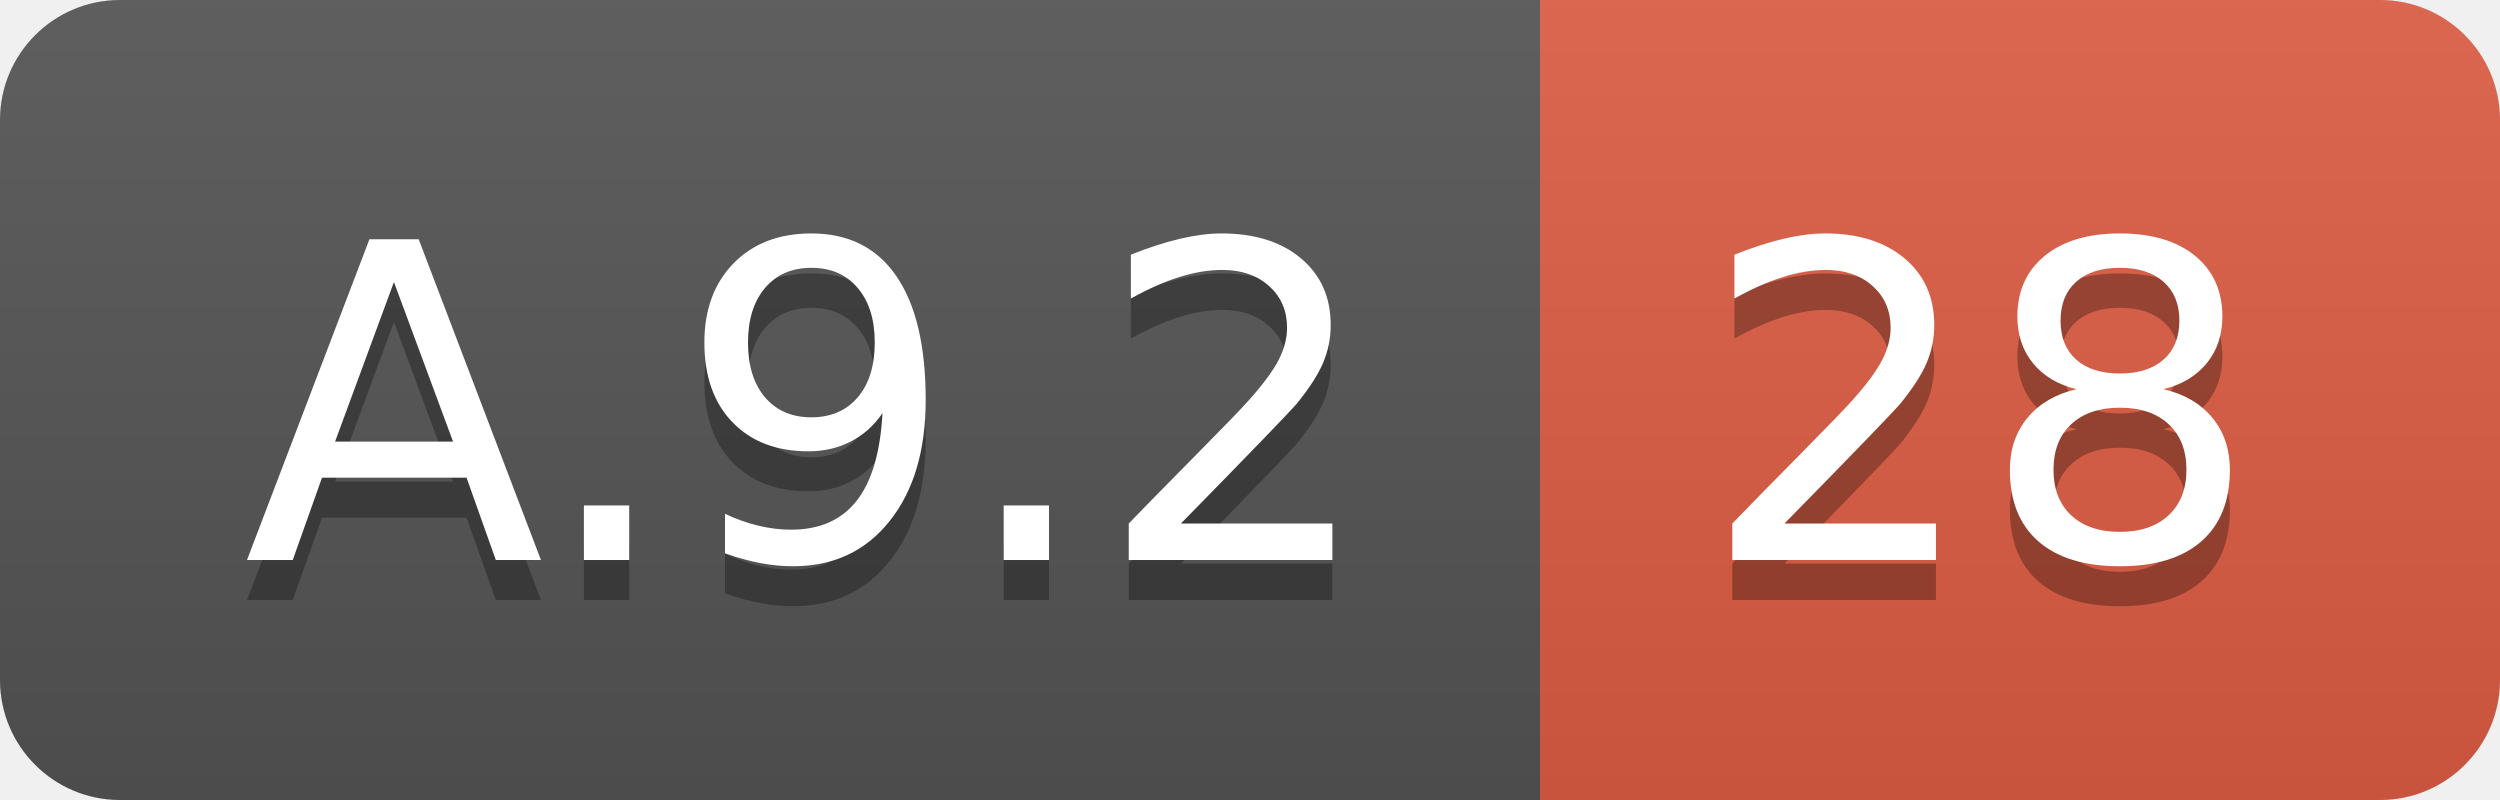
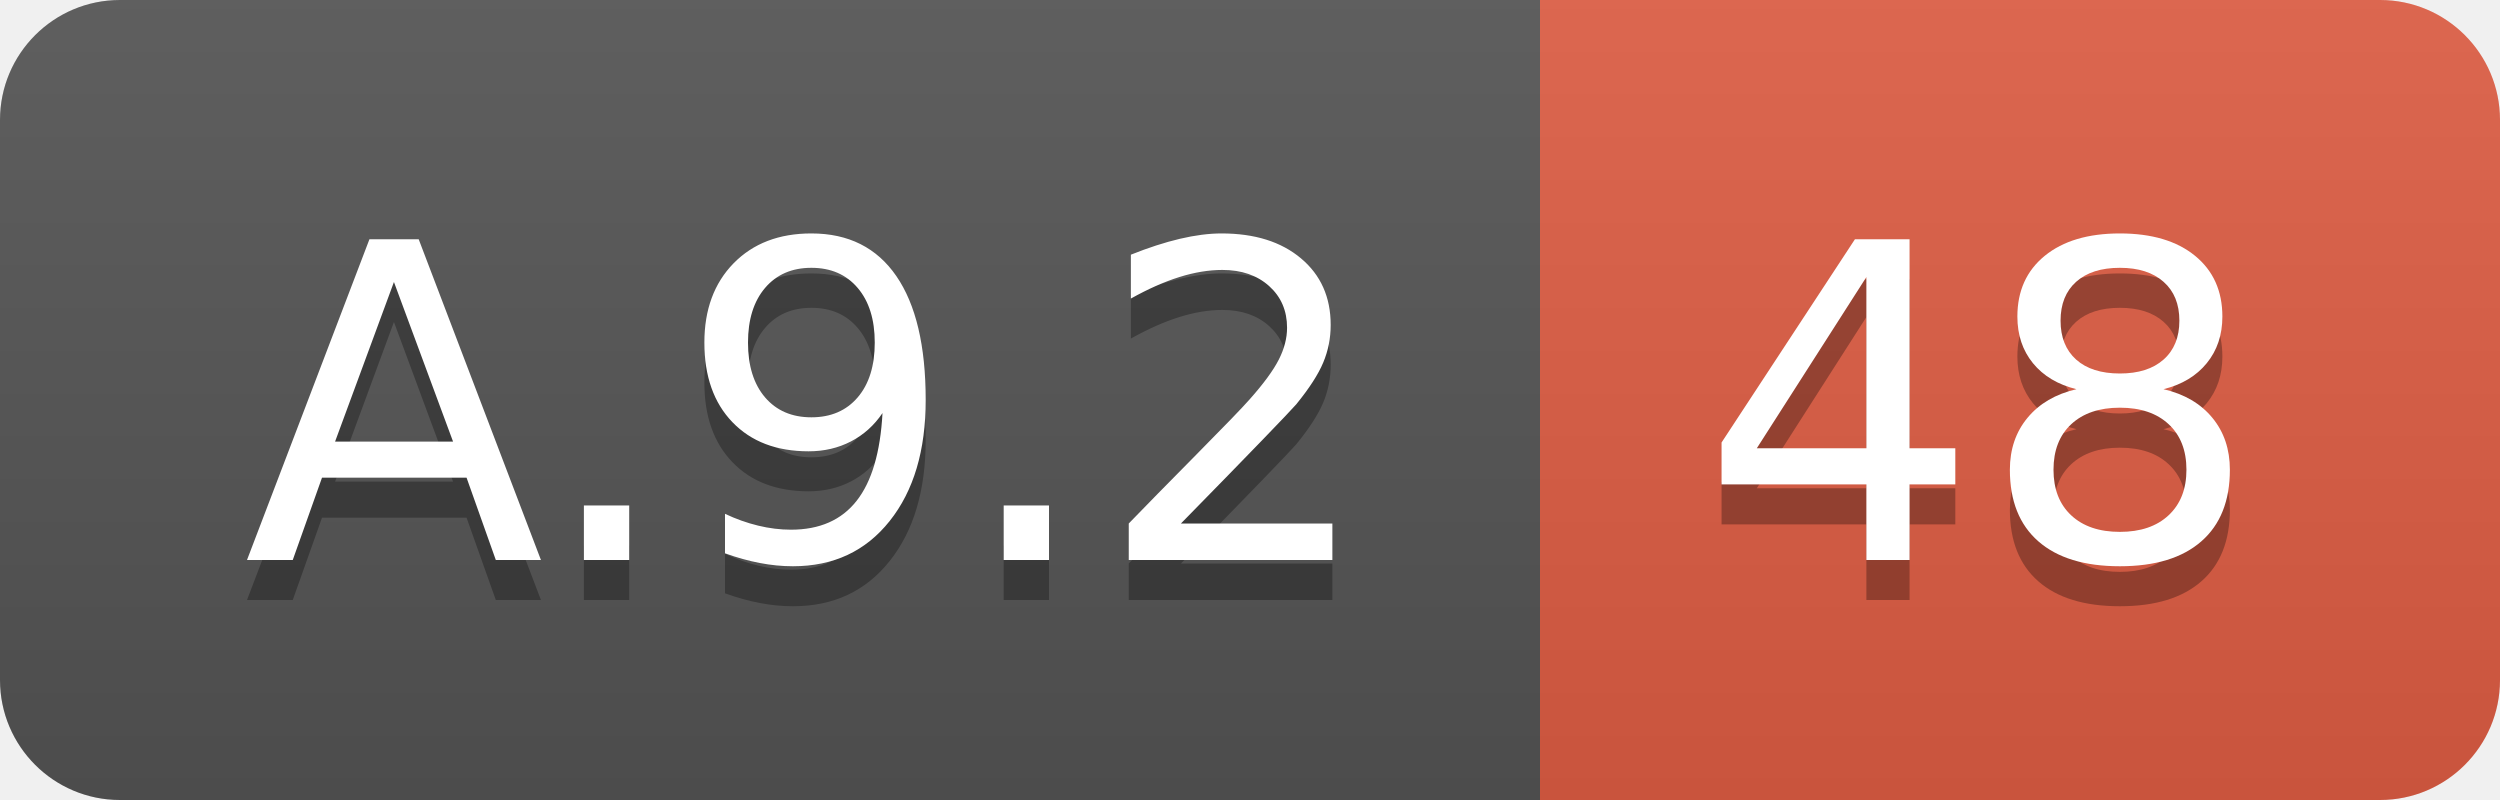
<svg xmlns="http://www.w3.org/2000/svg" width="62.5" height="20">
  <linearGradient id="smooth" x2="0" y2="100%">
    <stop offset="0" stop-color="#bbb" stop-opacity=".1" />
    <stop offset="1" stop-opacity=".1" />
  </linearGradient>
  <clipPath id="round">
    <rect width="62.5" height="20" rx="3" fill="#fff" />
  </clipPath>
  <g clip-path="url(#round)">
    <rect width="38.5" height="20" fill="#555" />
    <rect x="38.5" width="24.0" height="20" fill="#e05d44" />
    <rect width="62.5" height="20" fill="url(#smooth)" />
  </g>
  <g fill="#fff" text-anchor="middle" font-family="DejaVu Sans,Verdana,Geneva,sans-serif" font-size="110">
    <text x="202.5" y="150" fill="#010101" fill-opacity=".3" transform="scale(0.1)" textLength="285.0" lengthAdjust="spacing">A.9.2</text>
    <text x="202.5" y="140" transform="scale(0.1)" textLength="285.0" lengthAdjust="spacing">A.9.2</text>
-     <text x="495.0" y="150" fill="#010101" fill-opacity=".3" transform="scale(0.1)" textLength="140.0" lengthAdjust="spacing">28</text>
-     <text x="495.0" y="140" transform="scale(0.1)" textLength="140.0" lengthAdjust="spacing">28</text>
+     <text x="495.0" y="150" fill="#010101" fill-opacity=".3" transform="scale(0.1)" textLength="140.0" lengthAdjust="spacing">48</text>
+     <text x="495.0" y="140" transform="scale(0.1)" textLength="140.0" lengthAdjust="spacing">48</text>
  </g>
</svg>
